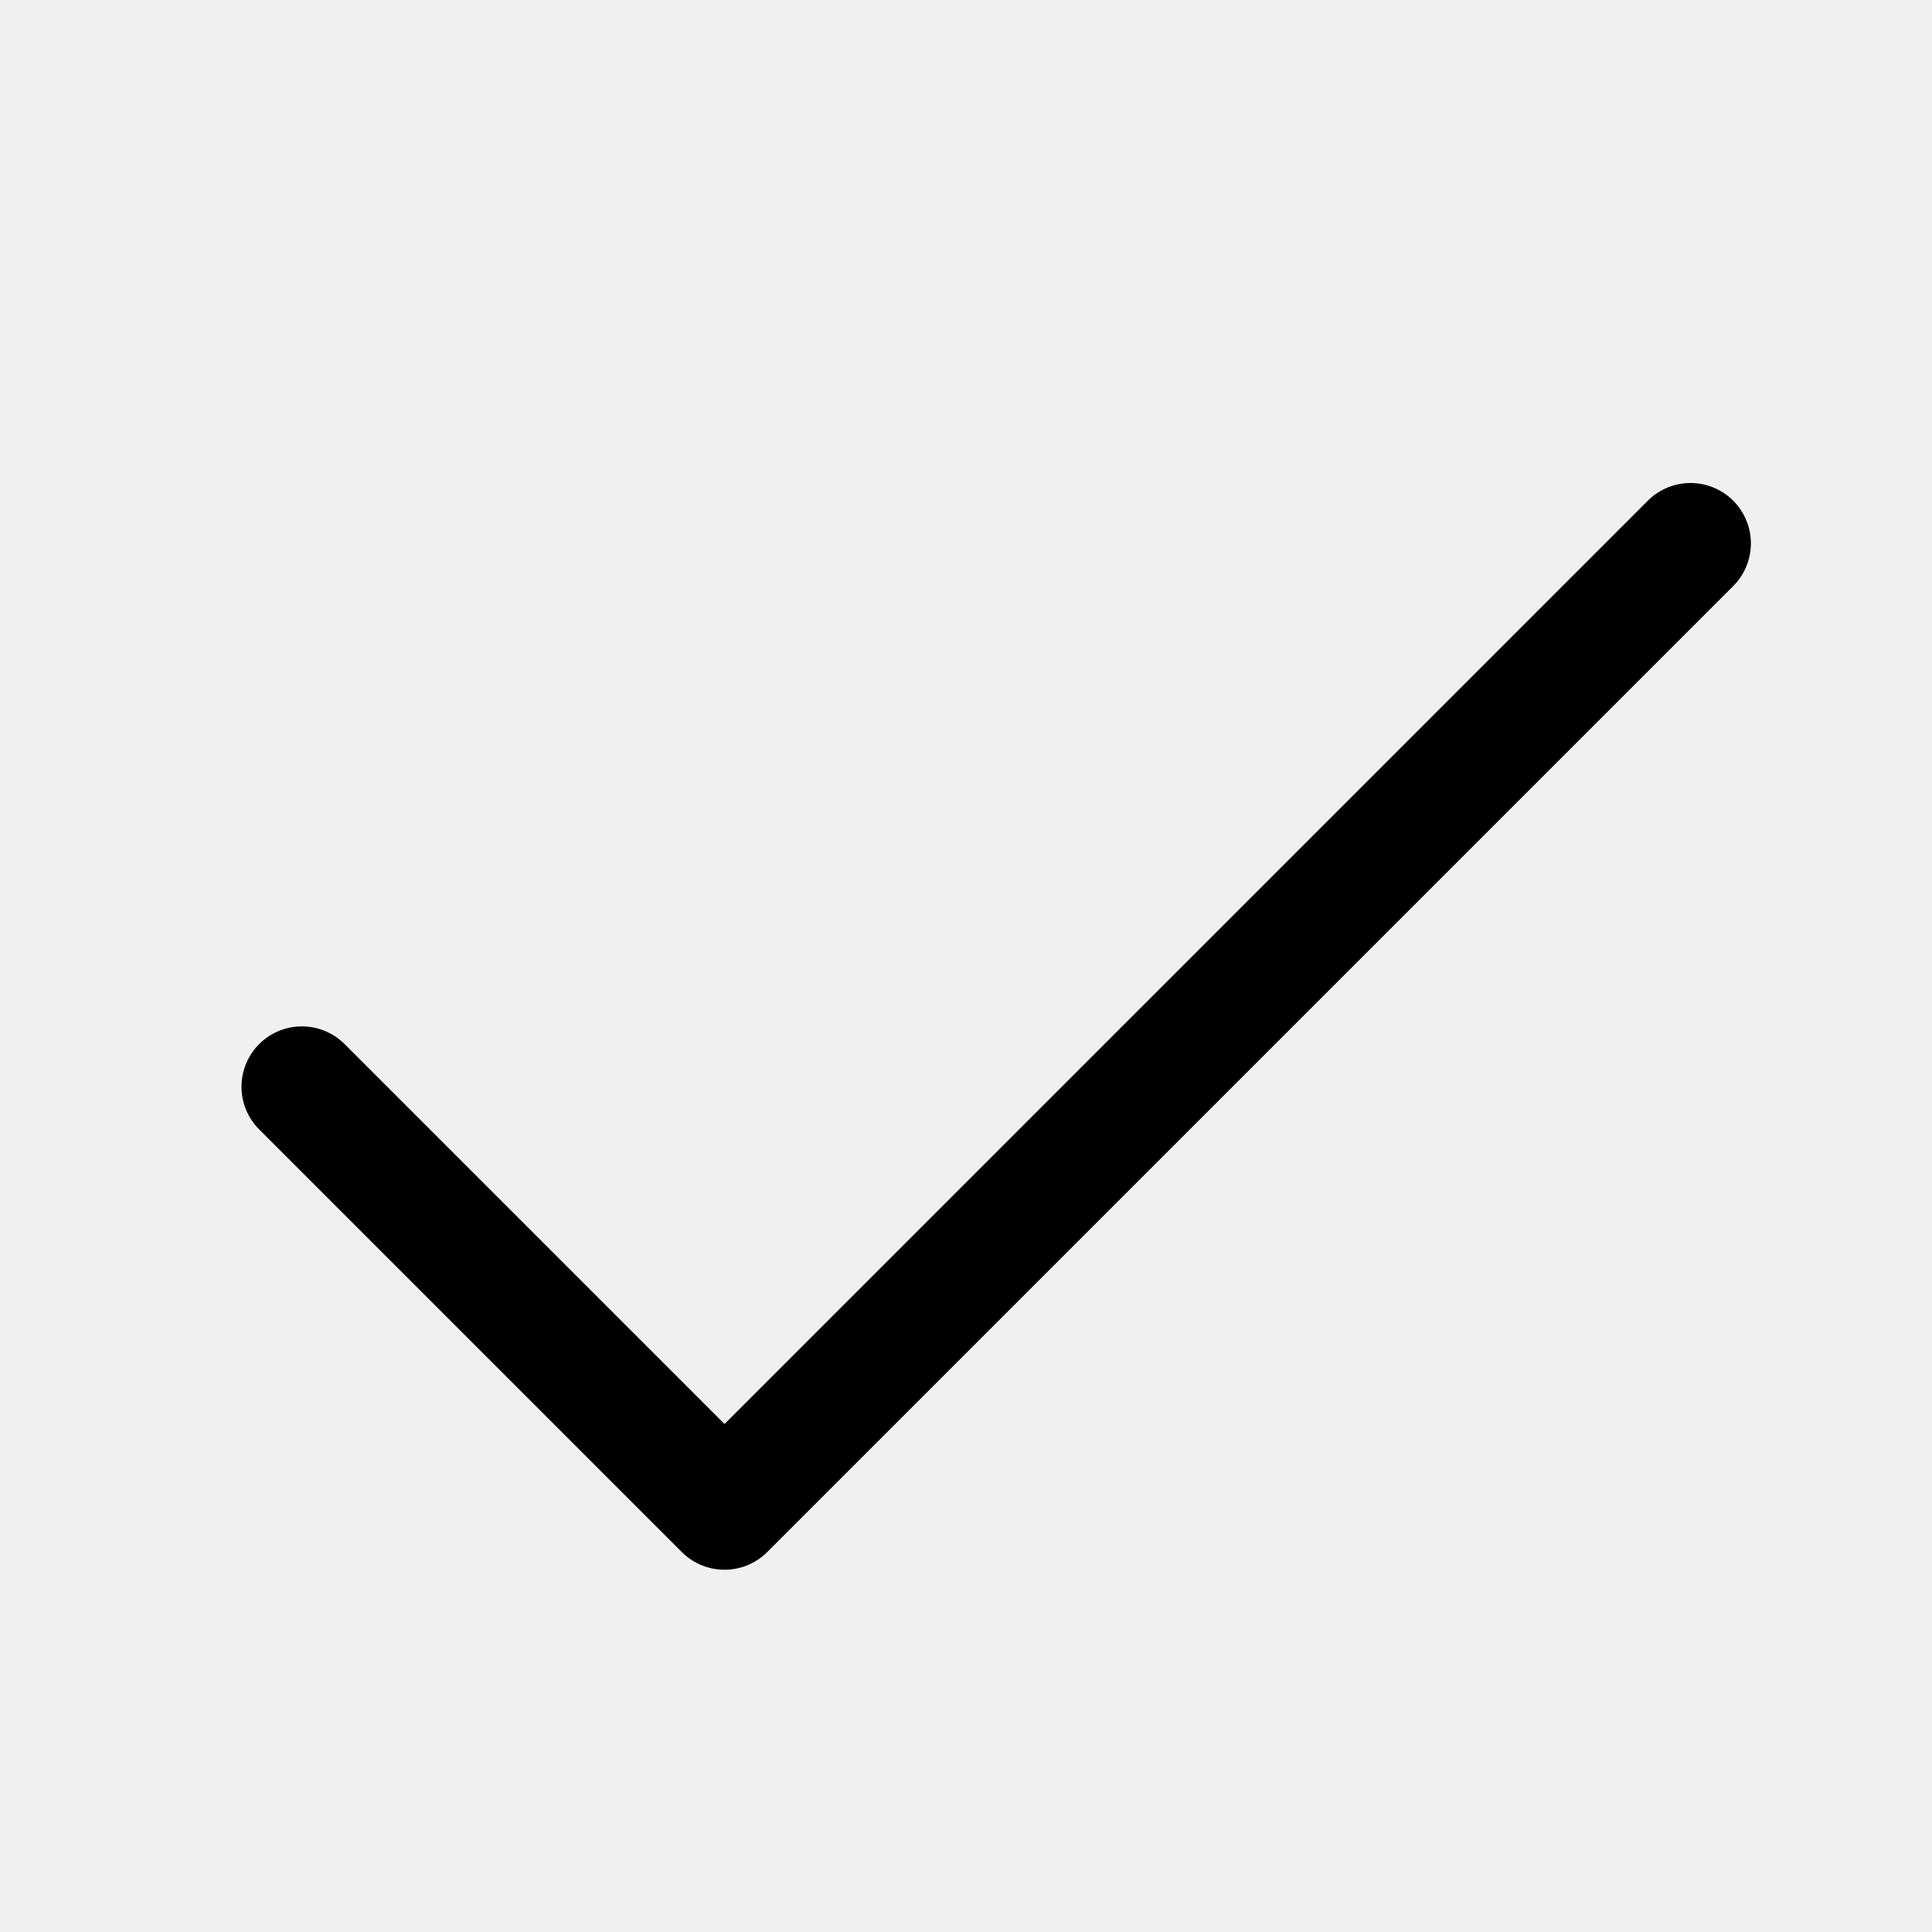
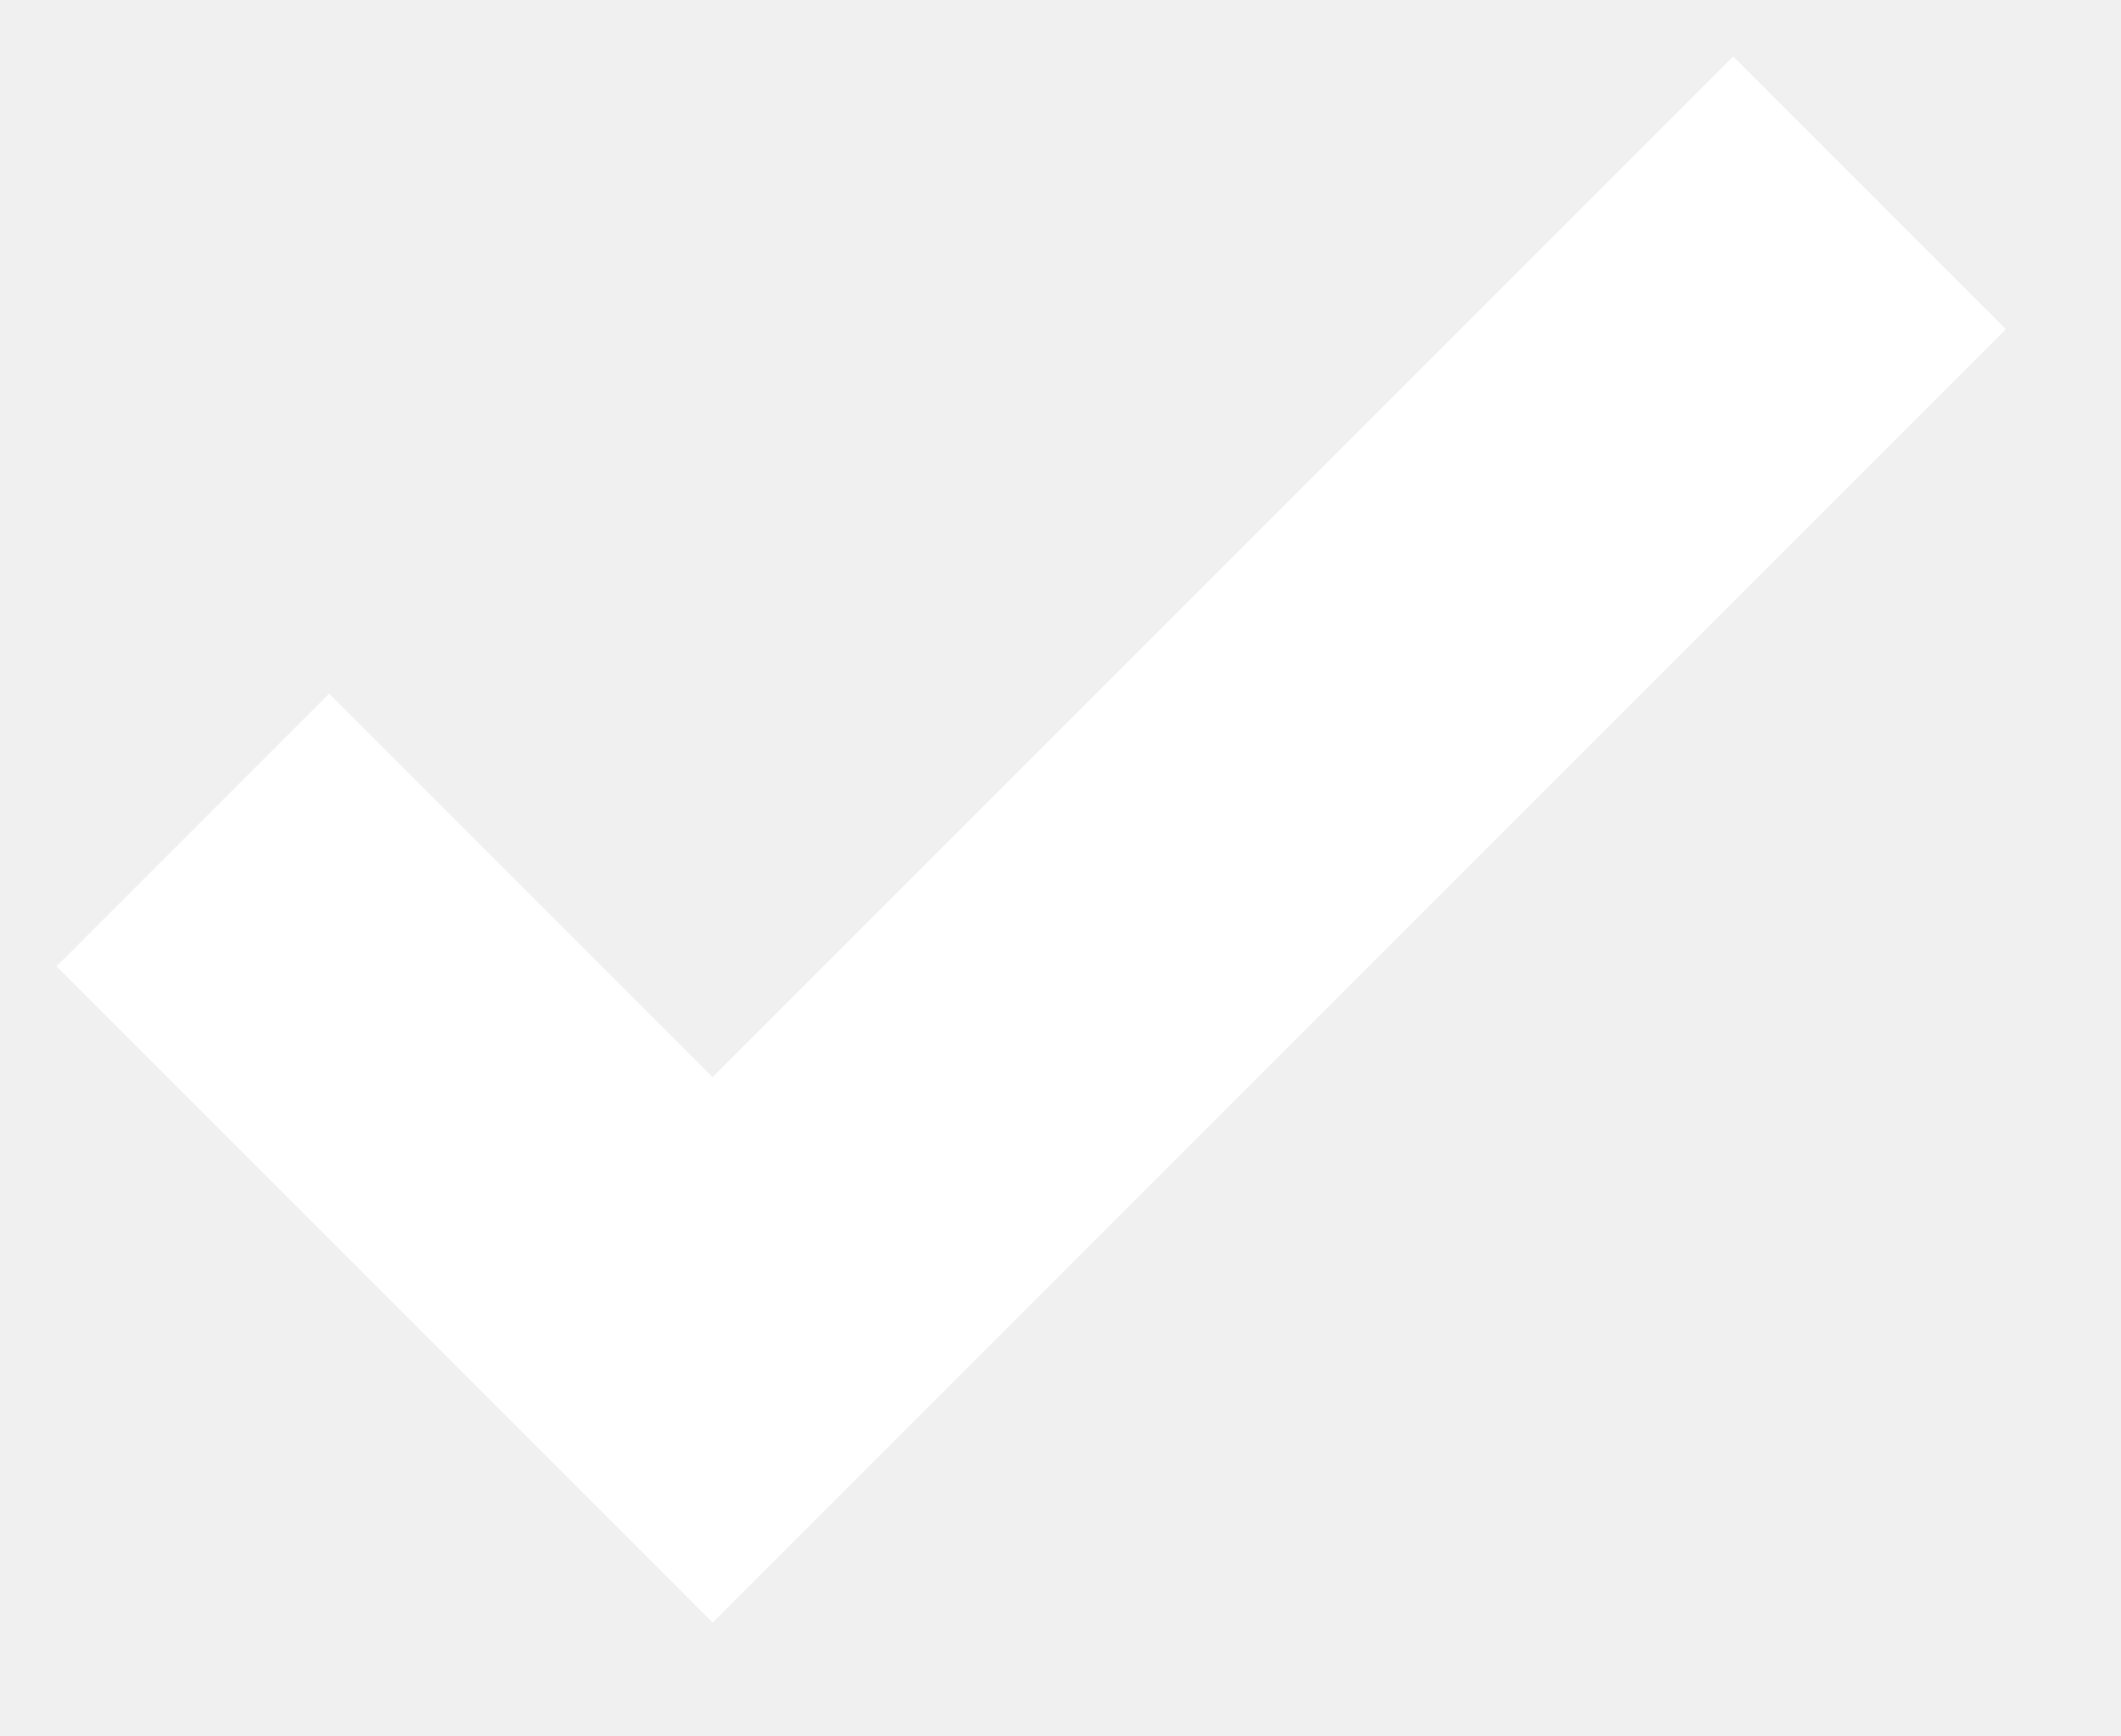
- <svg xmlns="http://www.w3.org/2000/svg" viewBox="0 0 256 256">
-   <rect width="256" height="256" fill="none" />
-   <polyline points="40 144 96 200 224 72" fill="none" stroke="currentColor" stroke-linecap="round" stroke-linejoin="round" stroke-width="16" />
+ <svg xmlns="http://www.w3.org/2000/svg" width="11" height="9">
+   <path fill="none" stroke="#FFF" stroke-width="2" d="M1 4.304L3.696 7l6-6" />
</svg>
